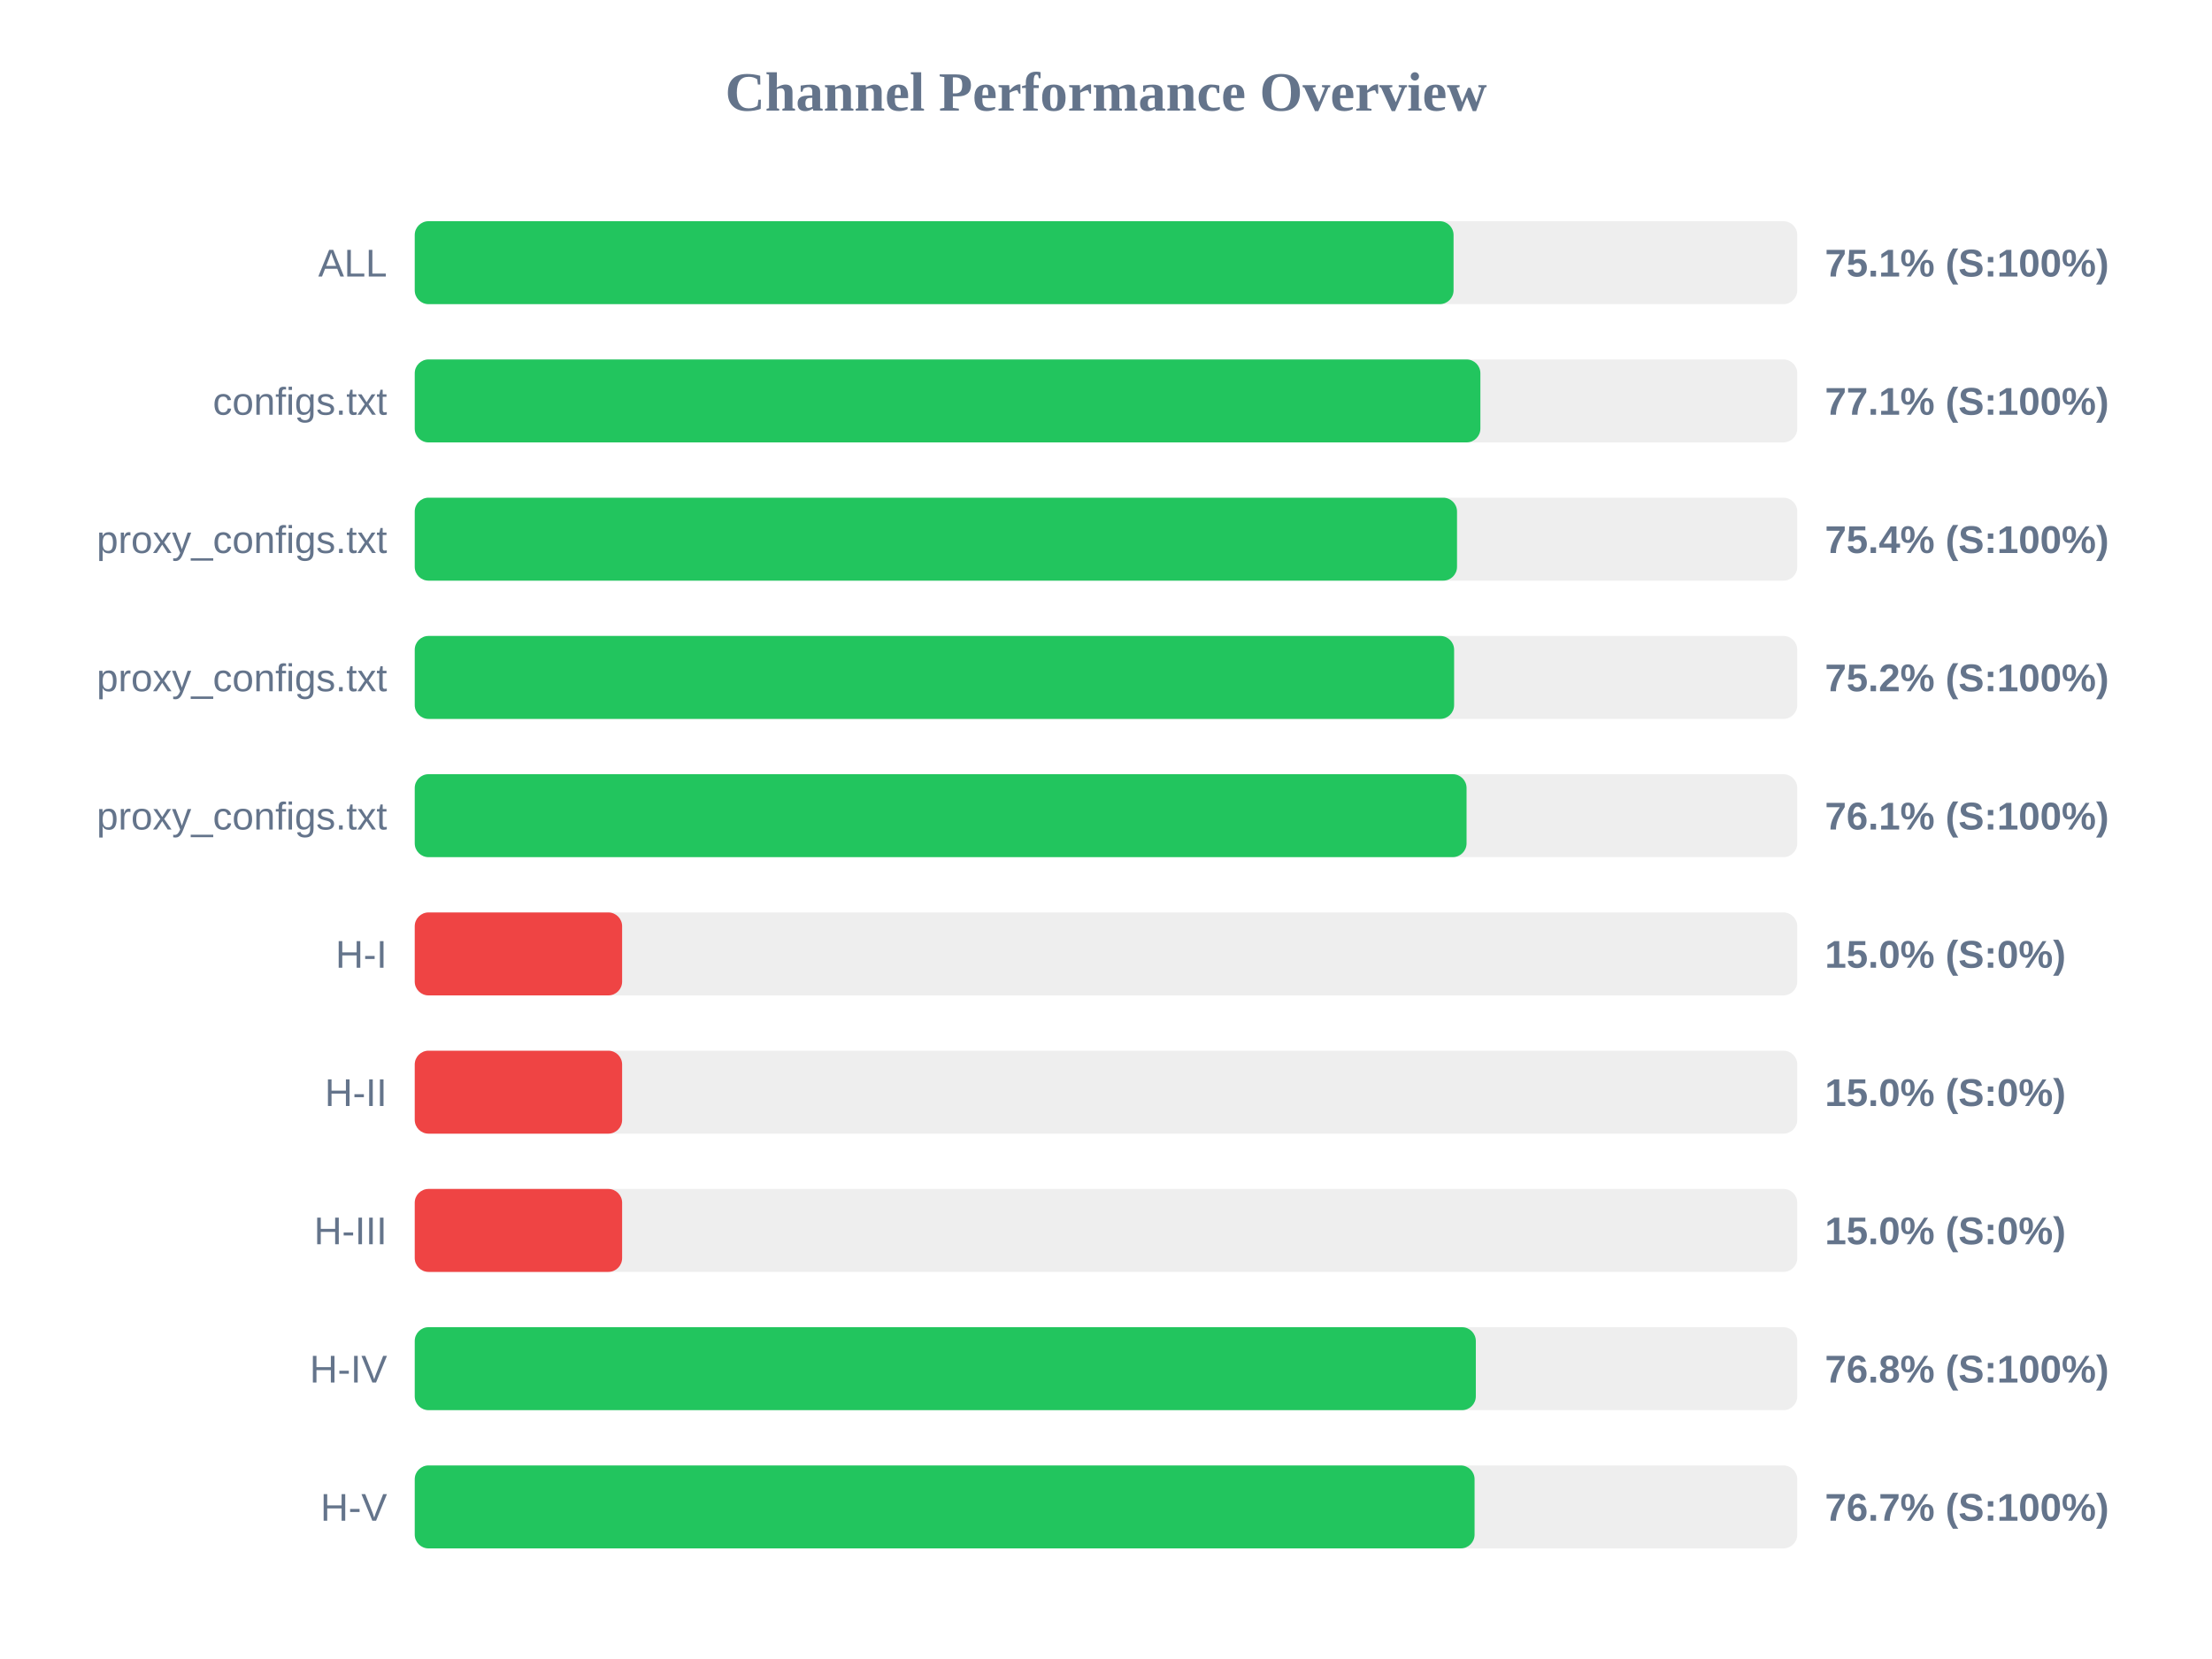
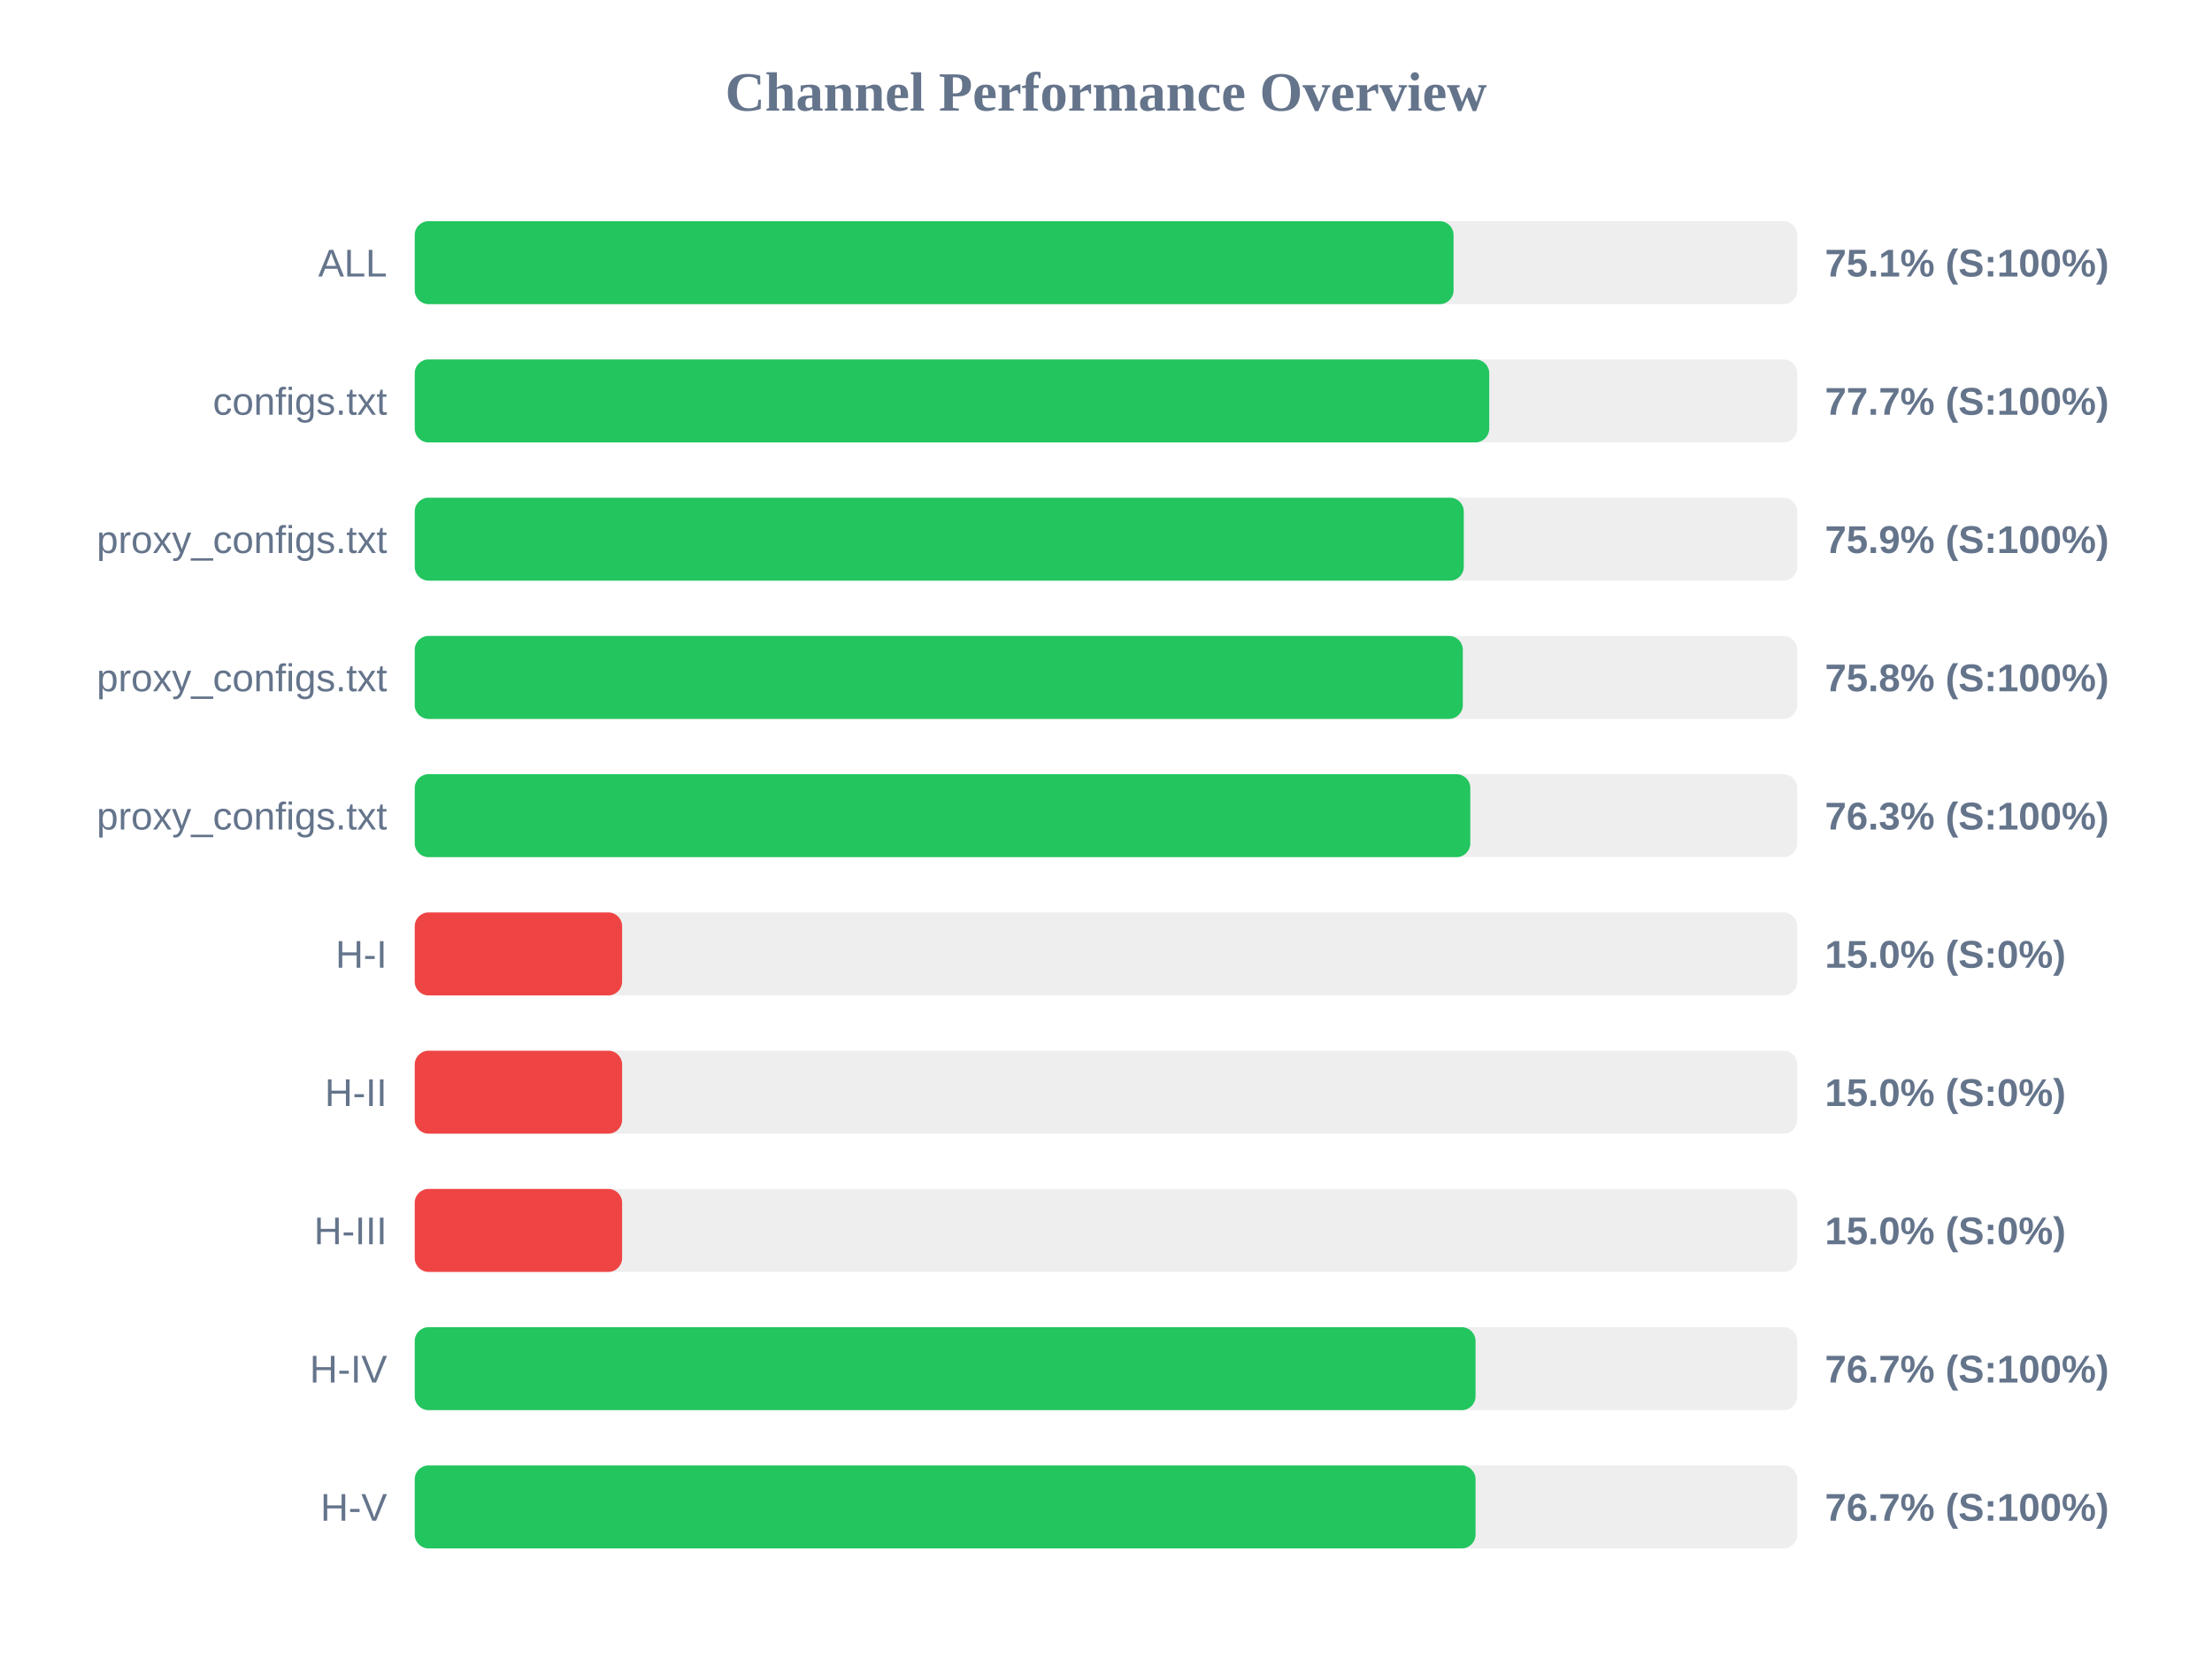
<svg xmlns="http://www.w3.org/2000/svg" width="800" height="600" version="1.1">
  <style>
        .row { font: 14px Arial; fill: #64748b; }
        .score { font: bold 14px Arial; fill: #64748b; }
    </style>
  <text x="400" y="40" text-anchor="middle" font-size="20px" font-weight="bold" fill="#64748b">Channel Performance Overview</text>
  <rect x="150" y="80" width="500" height="30" fill="#eee" rx="5" />
  <rect x="150" y="80" width="375.7" height="30" fill="#22c55e" rx="5" />
  <text x="140" y="100" text-anchor="end" class="row">ALL</text>
  <text x="660" y="100" text-anchor="start" class="score">75.1% (S:100%)</text>
  <rect x="150" y="130" width="500" height="30" fill="#eee" rx="5" />
-   <rect x="150" y="130" width="385.4" height="30" fill="#22c55e" rx="5" />
+   <rect x="150" y="130" width="388.6" height="30" fill="#22c55e" rx="5" />
  <text x="140" y="150" text-anchor="end" class="row">configs.txt</text>
-   <text x="660" y="150" text-anchor="start" class="score">77.1% (S:100%)</text>
+   <text x="660" y="150" text-anchor="start" class="score">77.7% (S:100%)</text>
  <rect x="150" y="180" width="500" height="30" fill="#eee" rx="5" />
-   <rect x="150" y="180" width="376.95" height="30" fill="#22c55e" rx="5" />
+   <rect x="150" y="180" width="379.4" height="30" fill="#22c55e" rx="5" />
  <text x="140" y="200" text-anchor="end" class="row">proxy_configs.txt</text>
-   <text x="660" y="200" text-anchor="start" class="score">75.4% (S:100%)</text>
+   <text x="660" y="200" text-anchor="start" class="score">75.9% (S:100%)</text>
  <rect x="150" y="230" width="500" height="30" fill="#eee" rx="5" />
-   <rect x="150" y="230" width="375.9" height="30" fill="#22c55e" rx="5" />
+   <rect x="150" y="230" width="379.05" height="30" fill="#22c55e" rx="5" />
  <text x="140" y="250" text-anchor="end" class="row">proxy_configs.txt</text>
-   <text x="660" y="250" text-anchor="start" class="score">75.2% (S:100%)</text>
+   <text x="660" y="250" text-anchor="start" class="score">75.8% (S:100%)</text>
  <rect x="150" y="280" width="500" height="30" fill="#eee" rx="5" />
-   <rect x="150" y="280" width="380.4" height="30" fill="#22c55e" rx="5" />
+   <rect x="150" y="280" width="381.75" height="30" fill="#22c55e" rx="5" />
  <text x="140" y="300" text-anchor="end" class="row">proxy_configs.txt</text>
-   <text x="660" y="300" text-anchor="start" class="score">76.1% (S:100%)</text>
+   <text x="660" y="300" text-anchor="start" class="score">76.3% (S:100%)</text>
  <rect x="150" y="330" width="500" height="30" fill="#eee" rx="5" />
  <rect x="150" y="330" width="75.0" height="30" fill="#ef4444" rx="5" />
  <text x="140" y="350" text-anchor="end" class="row">H-I</text>
  <text x="660" y="350" text-anchor="start" class="score">15.0% (S:0%)</text>
  <rect x="150" y="380" width="500" height="30" fill="#eee" rx="5" />
  <rect x="150" y="380" width="75.0" height="30" fill="#ef4444" rx="5" />
  <text x="140" y="400" text-anchor="end" class="row">H-II</text>
  <text x="660" y="400" text-anchor="start" class="score">15.0% (S:0%)</text>
  <rect x="150" y="430" width="500" height="30" fill="#eee" rx="5" />
  <rect x="150" y="430" width="75.0" height="30" fill="#ef4444" rx="5" />
  <text x="140" y="450" text-anchor="end" class="row">H-III</text>
  <text x="660" y="450" text-anchor="start" class="score">15.0% (S:0%)</text>
  <rect x="150" y="480" width="500" height="30" fill="#eee" rx="5" />
-   <rect x="150" y="480" width="383.75" height="30" fill="#22c55e" rx="5" />
+   <rect x="150" y="480" width="383.65" height="30" fill="#22c55e" rx="5" />
  <text x="140" y="500" text-anchor="end" class="row">H-IV</text>
-   <text x="660" y="500" text-anchor="start" class="score">76.8% (S:100%)</text>
+   <text x="660" y="500" text-anchor="start" class="score">76.7% (S:100%)</text>
  <rect x="150" y="530" width="500" height="30" fill="#eee" rx="5" />
-   <rect x="150" y="530" width="383.3" height="30" fill="#22c55e" rx="5" />
+   <rect x="150" y="530" width="383.65" height="30" fill="#22c55e" rx="5" />
  <text x="140" y="550" text-anchor="end" class="row">H-V</text>
  <text x="660" y="550" text-anchor="start" class="score">76.7% (S:100%)</text>
</svg>
